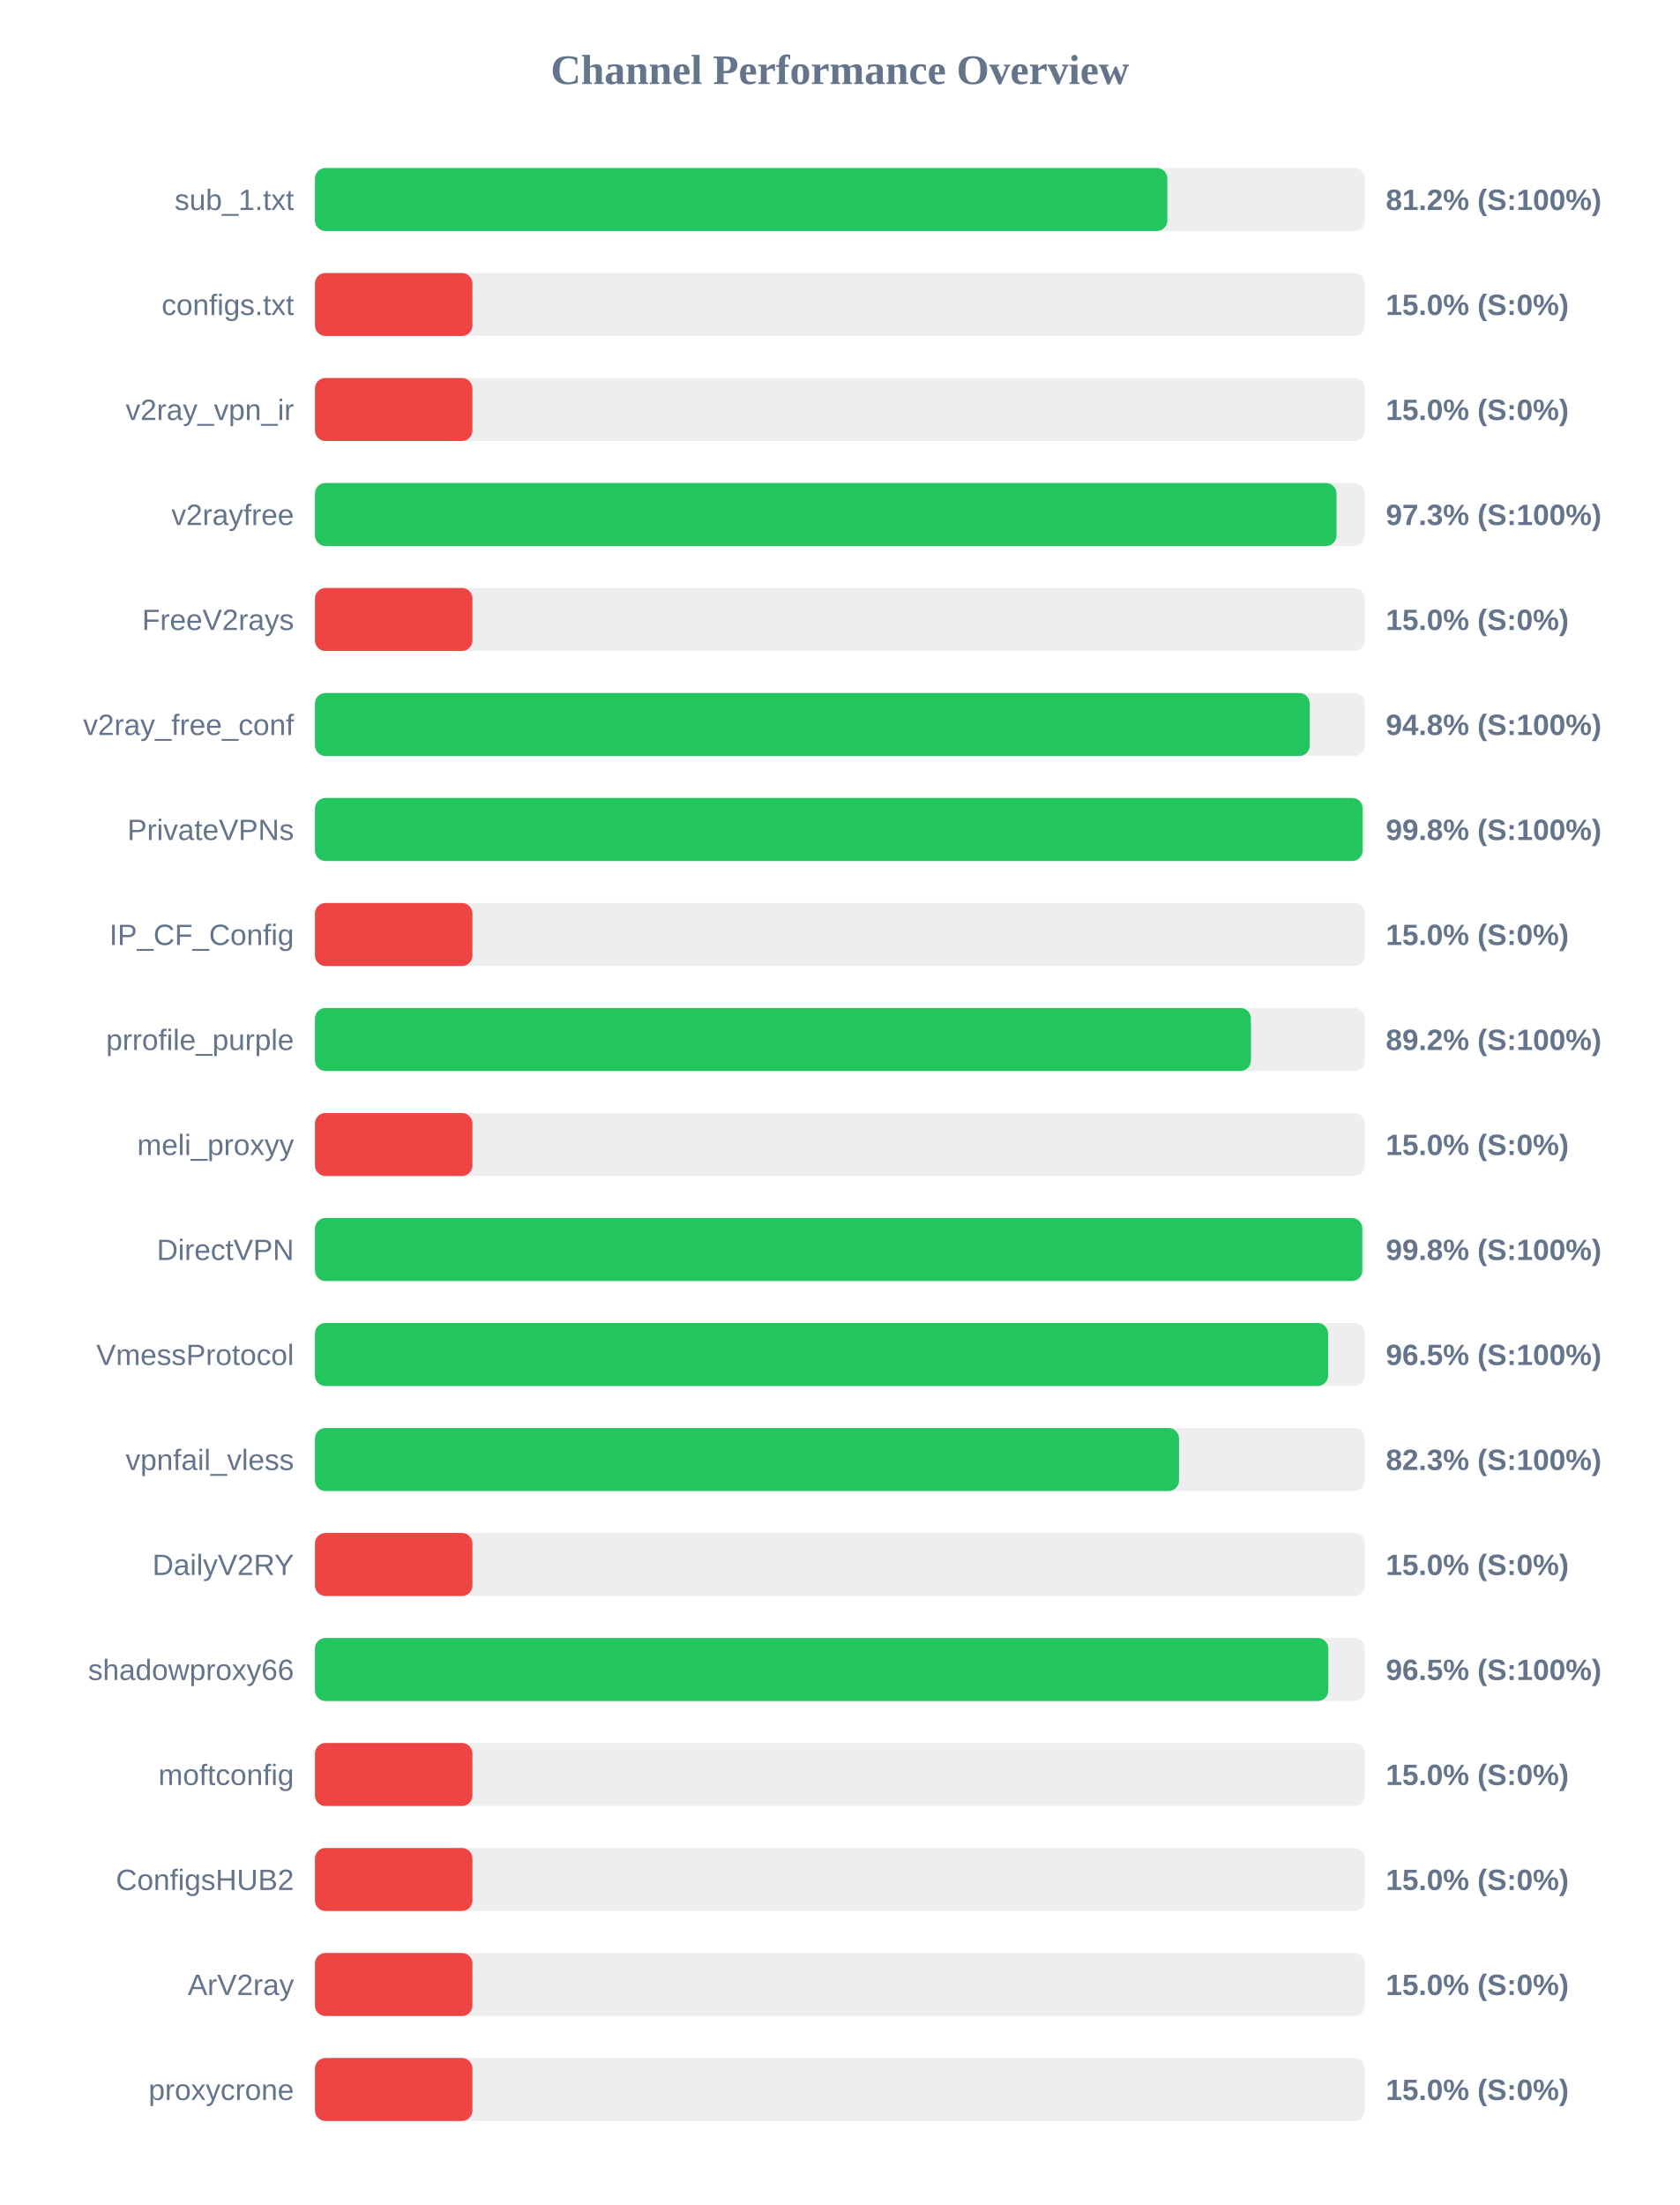
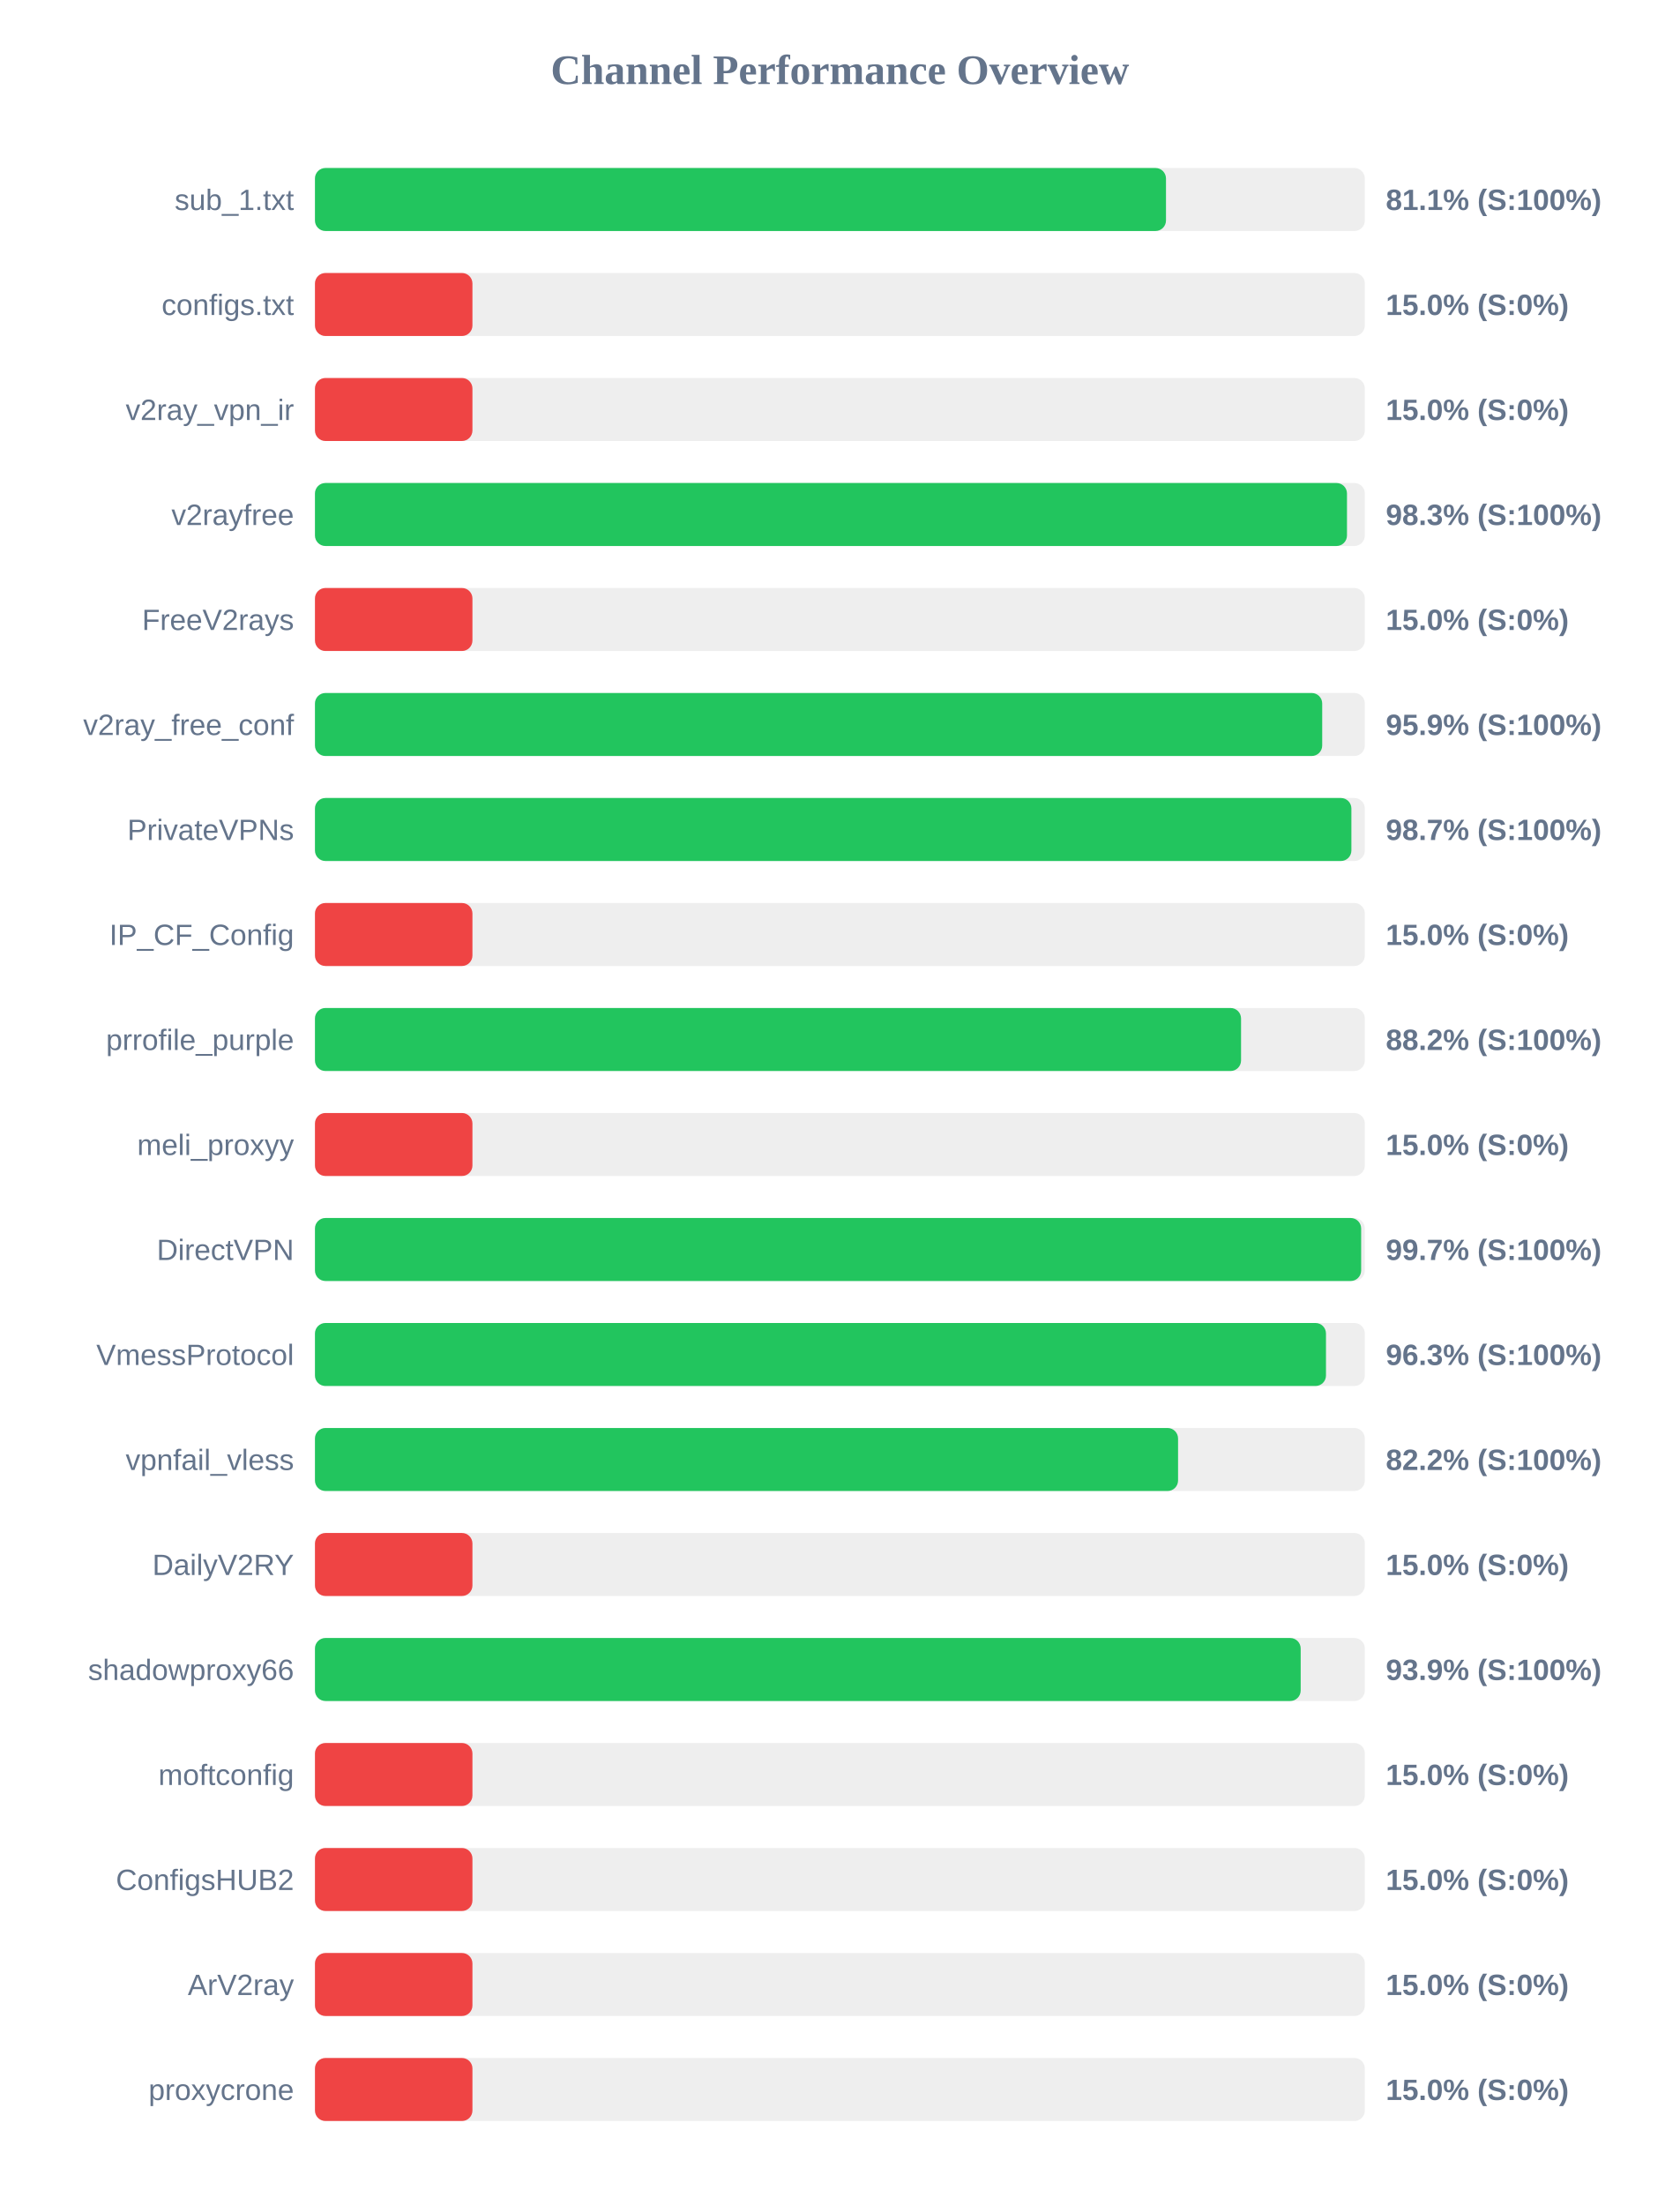
<svg xmlns="http://www.w3.org/2000/svg" width="800" height="1050" version="1.1">
  <style>
        .row { font: 14px Arial; fill: #64748b; }
        .score { font: bold 14px Arial; fill: #64748b; }
    </style>
  <text x="400" y="40" text-anchor="middle" font-size="20px" font-weight="bold" fill="#64748b">Channel Performance Overview</text>
  <rect x="150" y="80" width="500" height="30" fill="#eee" rx="5" />
-   <rect x="150" y="80" width="405.95" height="30" fill="#22c55e" rx="5" />
+   <rect x="150" y="80" width="405.3" height="30" fill="#22c55e" rx="5" />
  <text x="140" y="100" text-anchor="end" class="row">sub_1.txt</text>
-   <text x="660" y="100" text-anchor="start" class="score">81.2% (S:100%)</text>
+   <text x="660" y="100" text-anchor="start" class="score">81.1% (S:100%)</text>
  <rect x="150" y="130" width="500" height="30" fill="#eee" rx="5" />
  <rect x="150" y="130" width="75.0" height="30" fill="#ef4444" rx="5" />
  <text x="140" y="150" text-anchor="end" class="row">configs.txt</text>
  <text x="660" y="150" text-anchor="start" class="score">15.0% (S:0%)</text>
  <rect x="150" y="180" width="500" height="30" fill="#eee" rx="5" />
  <rect x="150" y="180" width="75.0" height="30" fill="#ef4444" rx="5" />
  <text x="140" y="200" text-anchor="end" class="row">v2ray_vpn_ir</text>
  <text x="660" y="200" text-anchor="start" class="score">15.0% (S:0%)</text>
  <rect x="150" y="230" width="500" height="30" fill="#eee" rx="5" />
-   <rect x="150" y="230" width="486.5" height="30" fill="#22c55e" rx="5" />
+   <rect x="150" y="230" width="491.5" height="30" fill="#22c55e" rx="5" />
  <text x="140" y="250" text-anchor="end" class="row">v2rayfree</text>
-   <text x="660" y="250" text-anchor="start" class="score">97.3% (S:100%)</text>
+   <text x="660" y="250" text-anchor="start" class="score">98.3% (S:100%)</text>
  <rect x="150" y="280" width="500" height="30" fill="#eee" rx="5" />
  <rect x="150" y="280" width="75.0" height="30" fill="#ef4444" rx="5" />
  <text x="140" y="300" text-anchor="end" class="row">FreeV2rays</text>
  <text x="660" y="300" text-anchor="start" class="score">15.0% (S:0%)</text>
  <rect x="150" y="330" width="500" height="30" fill="#eee" rx="5" />
-   <rect x="150" y="330" width="473.75" height="30" fill="#22c55e" rx="5" />
+   <rect x="150" y="330" width="479.7" height="30" fill="#22c55e" rx="5" />
  <text x="140" y="350" text-anchor="end" class="row">v2ray_free_conf</text>
-   <text x="660" y="350" text-anchor="start" class="score">94.8% (S:100%)</text>
+   <text x="660" y="350" text-anchor="start" class="score">95.9% (S:100%)</text>
  <rect x="150" y="380" width="500" height="30" fill="#eee" rx="5" />
-   <rect x="150" y="380" width="498.95" height="30" fill="#22c55e" rx="5" />
+   <rect x="150" y="380" width="493.6" height="30" fill="#22c55e" rx="5" />
  <text x="140" y="400" text-anchor="end" class="row">PrivateVPNs</text>
-   <text x="660" y="400" text-anchor="start" class="score">99.8% (S:100%)</text>
+   <text x="660" y="400" text-anchor="start" class="score">98.7% (S:100%)</text>
  <rect x="150" y="430" width="500" height="30" fill="#eee" rx="5" />
  <rect x="150" y="430" width="75.0" height="30" fill="#ef4444" rx="5" />
  <text x="140" y="450" text-anchor="end" class="row">IP_CF_Config</text>
  <text x="660" y="450" text-anchor="start" class="score">15.0% (S:0%)</text>
  <rect x="150" y="480" width="500" height="30" fill="#eee" rx="5" />
-   <rect x="150" y="480" width="445.75" height="30" fill="#22c55e" rx="5" />
+   <rect x="150" y="480" width="441.05" height="30" fill="#22c55e" rx="5" />
  <text x="140" y="500" text-anchor="end" class="row">prrofile_purple</text>
-   <text x="660" y="500" text-anchor="start" class="score">89.2% (S:100%)</text>
+   <text x="660" y="500" text-anchor="start" class="score">88.2% (S:100%)</text>
  <rect x="150" y="530" width="500" height="30" fill="#eee" rx="5" />
  <rect x="150" y="530" width="75.0" height="30" fill="#ef4444" rx="5" />
  <text x="140" y="550" text-anchor="end" class="row">meli_proxyy</text>
  <text x="660" y="550" text-anchor="start" class="score">15.0% (S:0%)</text>
  <rect x="150" y="580" width="500" height="30" fill="#eee" rx="5" />
-   <rect x="150" y="580" width="498.8" height="30" fill="#22c55e" rx="5" />
+   <rect x="150" y="580" width="498.25" height="30" fill="#22c55e" rx="5" />
  <text x="140" y="600" text-anchor="end" class="row">DirectVPN</text>
-   <text x="660" y="600" text-anchor="start" class="score">99.8% (S:100%)</text>
+   <text x="660" y="600" text-anchor="start" class="score">99.7% (S:100%)</text>
  <rect x="150" y="630" width="500" height="30" fill="#eee" rx="5" />
-   <rect x="150" y="630" width="482.5" height="30" fill="#22c55e" rx="5" />
+   <rect x="150" y="630" width="481.5" height="30" fill="#22c55e" rx="5" />
  <text x="140" y="650" text-anchor="end" class="row">VmessProtocol</text>
-   <text x="660" y="650" text-anchor="start" class="score">96.5% (S:100%)</text>
+   <text x="660" y="650" text-anchor="start" class="score">96.3% (S:100%)</text>
  <rect x="150" y="680" width="500" height="30" fill="#eee" rx="5" />
-   <rect x="150" y="680" width="411.5" height="30" fill="#22c55e" rx="5" />
+   <rect x="150" y="680" width="411.05" height="30" fill="#22c55e" rx="5" />
  <text x="140" y="700" text-anchor="end" class="row">vpnfail_vless</text>
-   <text x="660" y="700" text-anchor="start" class="score">82.3% (S:100%)</text>
+   <text x="660" y="700" text-anchor="start" class="score">82.2% (S:100%)</text>
  <rect x="150" y="730" width="500" height="30" fill="#eee" rx="5" />
  <rect x="150" y="730" width="75.0" height="30" fill="#ef4444" rx="5" />
  <text x="140" y="750" text-anchor="end" class="row">DailyV2RY</text>
  <text x="660" y="750" text-anchor="start" class="score">15.0% (S:0%)</text>
  <rect x="150" y="780" width="500" height="30" fill="#eee" rx="5" />
-   <rect x="150" y="780" width="482.6" height="30" fill="#22c55e" rx="5" />
+   <rect x="150" y="780" width="469.45" height="30" fill="#22c55e" rx="5" />
  <text x="140" y="800" text-anchor="end" class="row">shadowproxy66</text>
-   <text x="660" y="800" text-anchor="start" class="score">96.5% (S:100%)</text>
+   <text x="660" y="800" text-anchor="start" class="score">93.9% (S:100%)</text>
  <rect x="150" y="830" width="500" height="30" fill="#eee" rx="5" />
  <rect x="150" y="830" width="75.0" height="30" fill="#ef4444" rx="5" />
  <text x="140" y="850" text-anchor="end" class="row">moftconfig</text>
  <text x="660" y="850" text-anchor="start" class="score">15.0% (S:0%)</text>
  <rect x="150" y="880" width="500" height="30" fill="#eee" rx="5" />
  <rect x="150" y="880" width="75.0" height="30" fill="#ef4444" rx="5" />
  <text x="140" y="900" text-anchor="end" class="row">ConfigsHUB2</text>
  <text x="660" y="900" text-anchor="start" class="score">15.0% (S:0%)</text>
  <rect x="150" y="930" width="500" height="30" fill="#eee" rx="5" />
  <rect x="150" y="930" width="75.0" height="30" fill="#ef4444" rx="5" />
  <text x="140" y="950" text-anchor="end" class="row">ArV2ray</text>
  <text x="660" y="950" text-anchor="start" class="score">15.0% (S:0%)</text>
  <rect x="150" y="980" width="500" height="30" fill="#eee" rx="5" />
  <rect x="150" y="980" width="75.0" height="30" fill="#ef4444" rx="5" />
  <text x="140" y="1000" text-anchor="end" class="row">proxycrone</text>
  <text x="660" y="1000" text-anchor="start" class="score">15.0% (S:0%)</text>
</svg>
